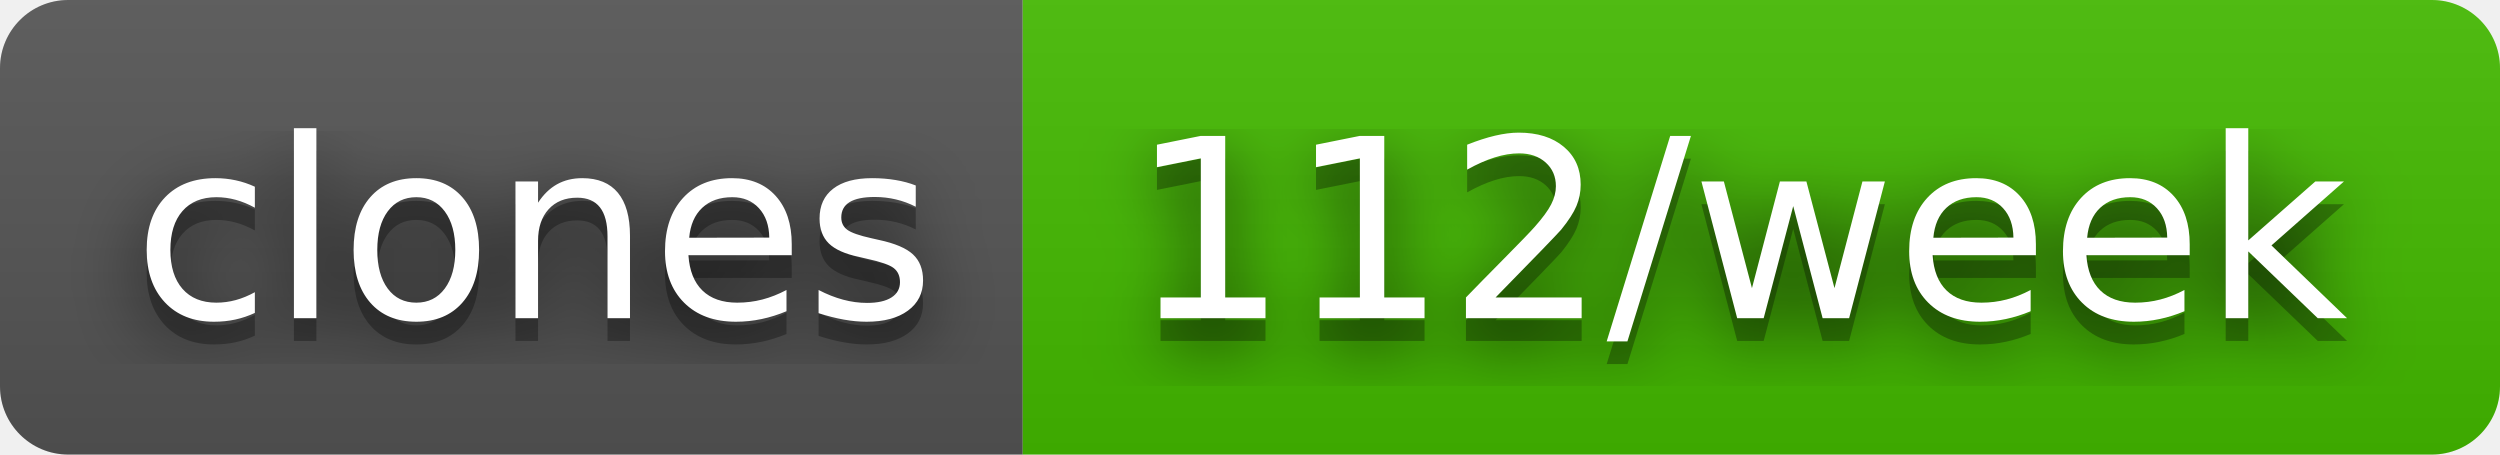
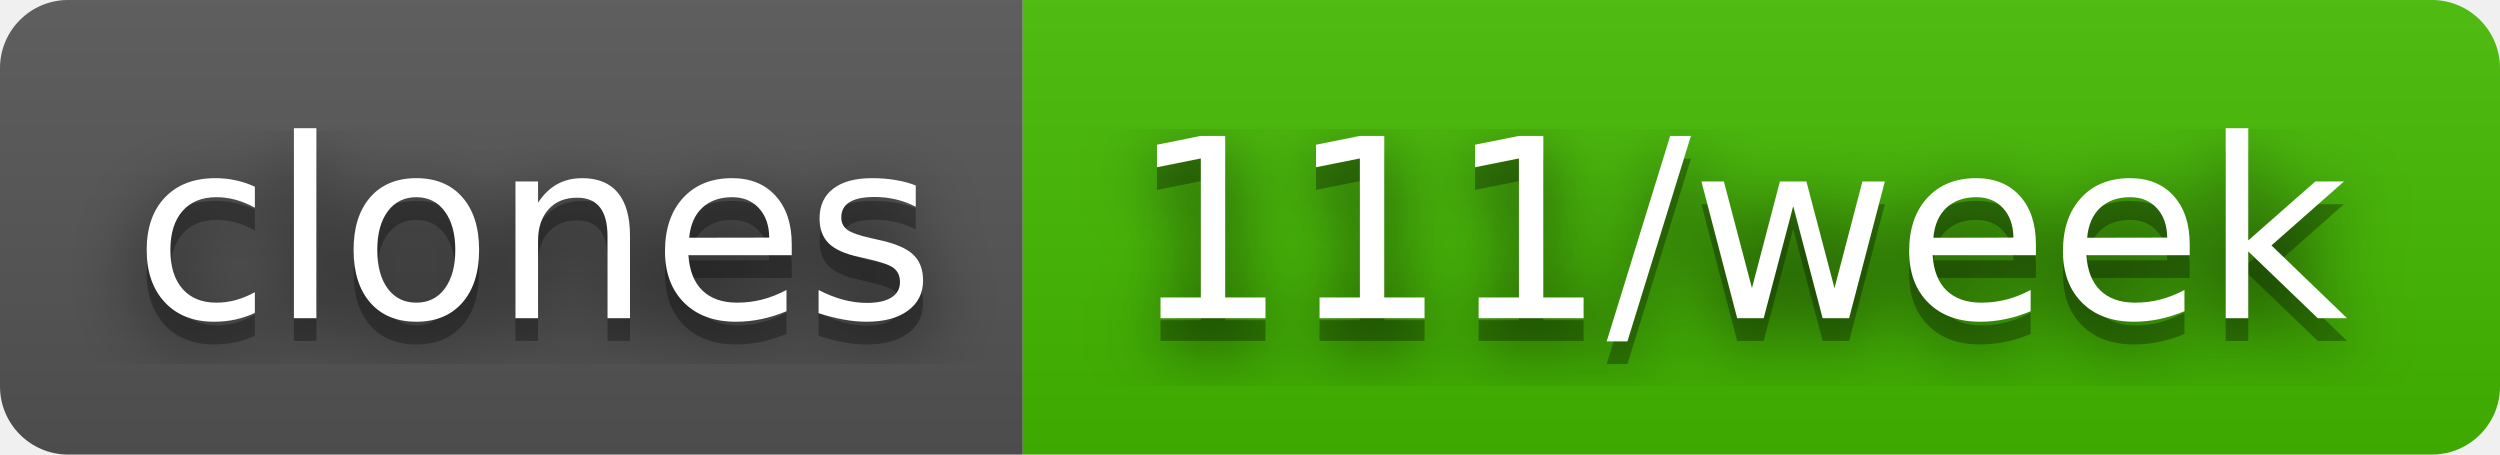
- <svg xmlns="http://www.w3.org/2000/svg" width="110" height="20" role="img" aria-label="clones: 112/week">
+ <svg xmlns="http://www.w3.org/2000/svg" width="110" height="20" role="img" aria-label="clones: 111/week">
  <filter id="blur">
    <feGaussianBlur stdDeviation="16" />
  </filter>
  <linearGradient id="s" x2="0" y2="100%">
    <stop offset="0" stop-color="#bbb" stop-opacity=".1" />
    <stop offset="1" stop-opacity=".1" />
  </linearGradient>
  <clipPath id="r">
    <rect width="110" height="20" rx="3" />
  </clipPath>
  <g clip-path="url(#r)">
    <rect width="45" height="20" fill="#555" />
    <rect x="45" width="65" height="20" fill="#4b0" />
    <rect width="110" height="20" fill="url(#s)" />
  </g>
  <g fill="#fff" text-anchor="middle" font-family="Verdana,Geneva,DejaVu Sans,sans-serif" text-rendering="geometricPrecision" font-size="110">
    <g transform="scale(.1)">
      <g aria-hidden="true" fill="#010101">
        <text x="235" y="150" fill-opacity=".8" filter="url(#blur)" textLength="350">clones</text>
        <text x="235" y="150" fill-opacity=".3" textLength="350">clones</text>
      </g>
      <text x="235" y="140" textLength="350">clones</text>
    </g>
    <g transform="scale(.1)">
      <g aria-hidden="true" fill="#010101">
-         <text x="765" y="150" fill-opacity=".8" filter="url(#blur)" textLength="550">112/week</text>
-         <text x="765" y="150" fill-opacity=".3" textLength="550">112/week</text>
+         <text x="765" y="150" fill-opacity=".8" filter="url(#blur)" textLength="550">111/week</text>
+         <text x="765" y="150" fill-opacity=".3" textLength="550">111/week</text>
      </g>
-       <text x="765" y="140" textLength="550">112/week</text>
+       <text x="765" y="140" textLength="550">111/week</text>
    </g>
  </g>
</svg>
